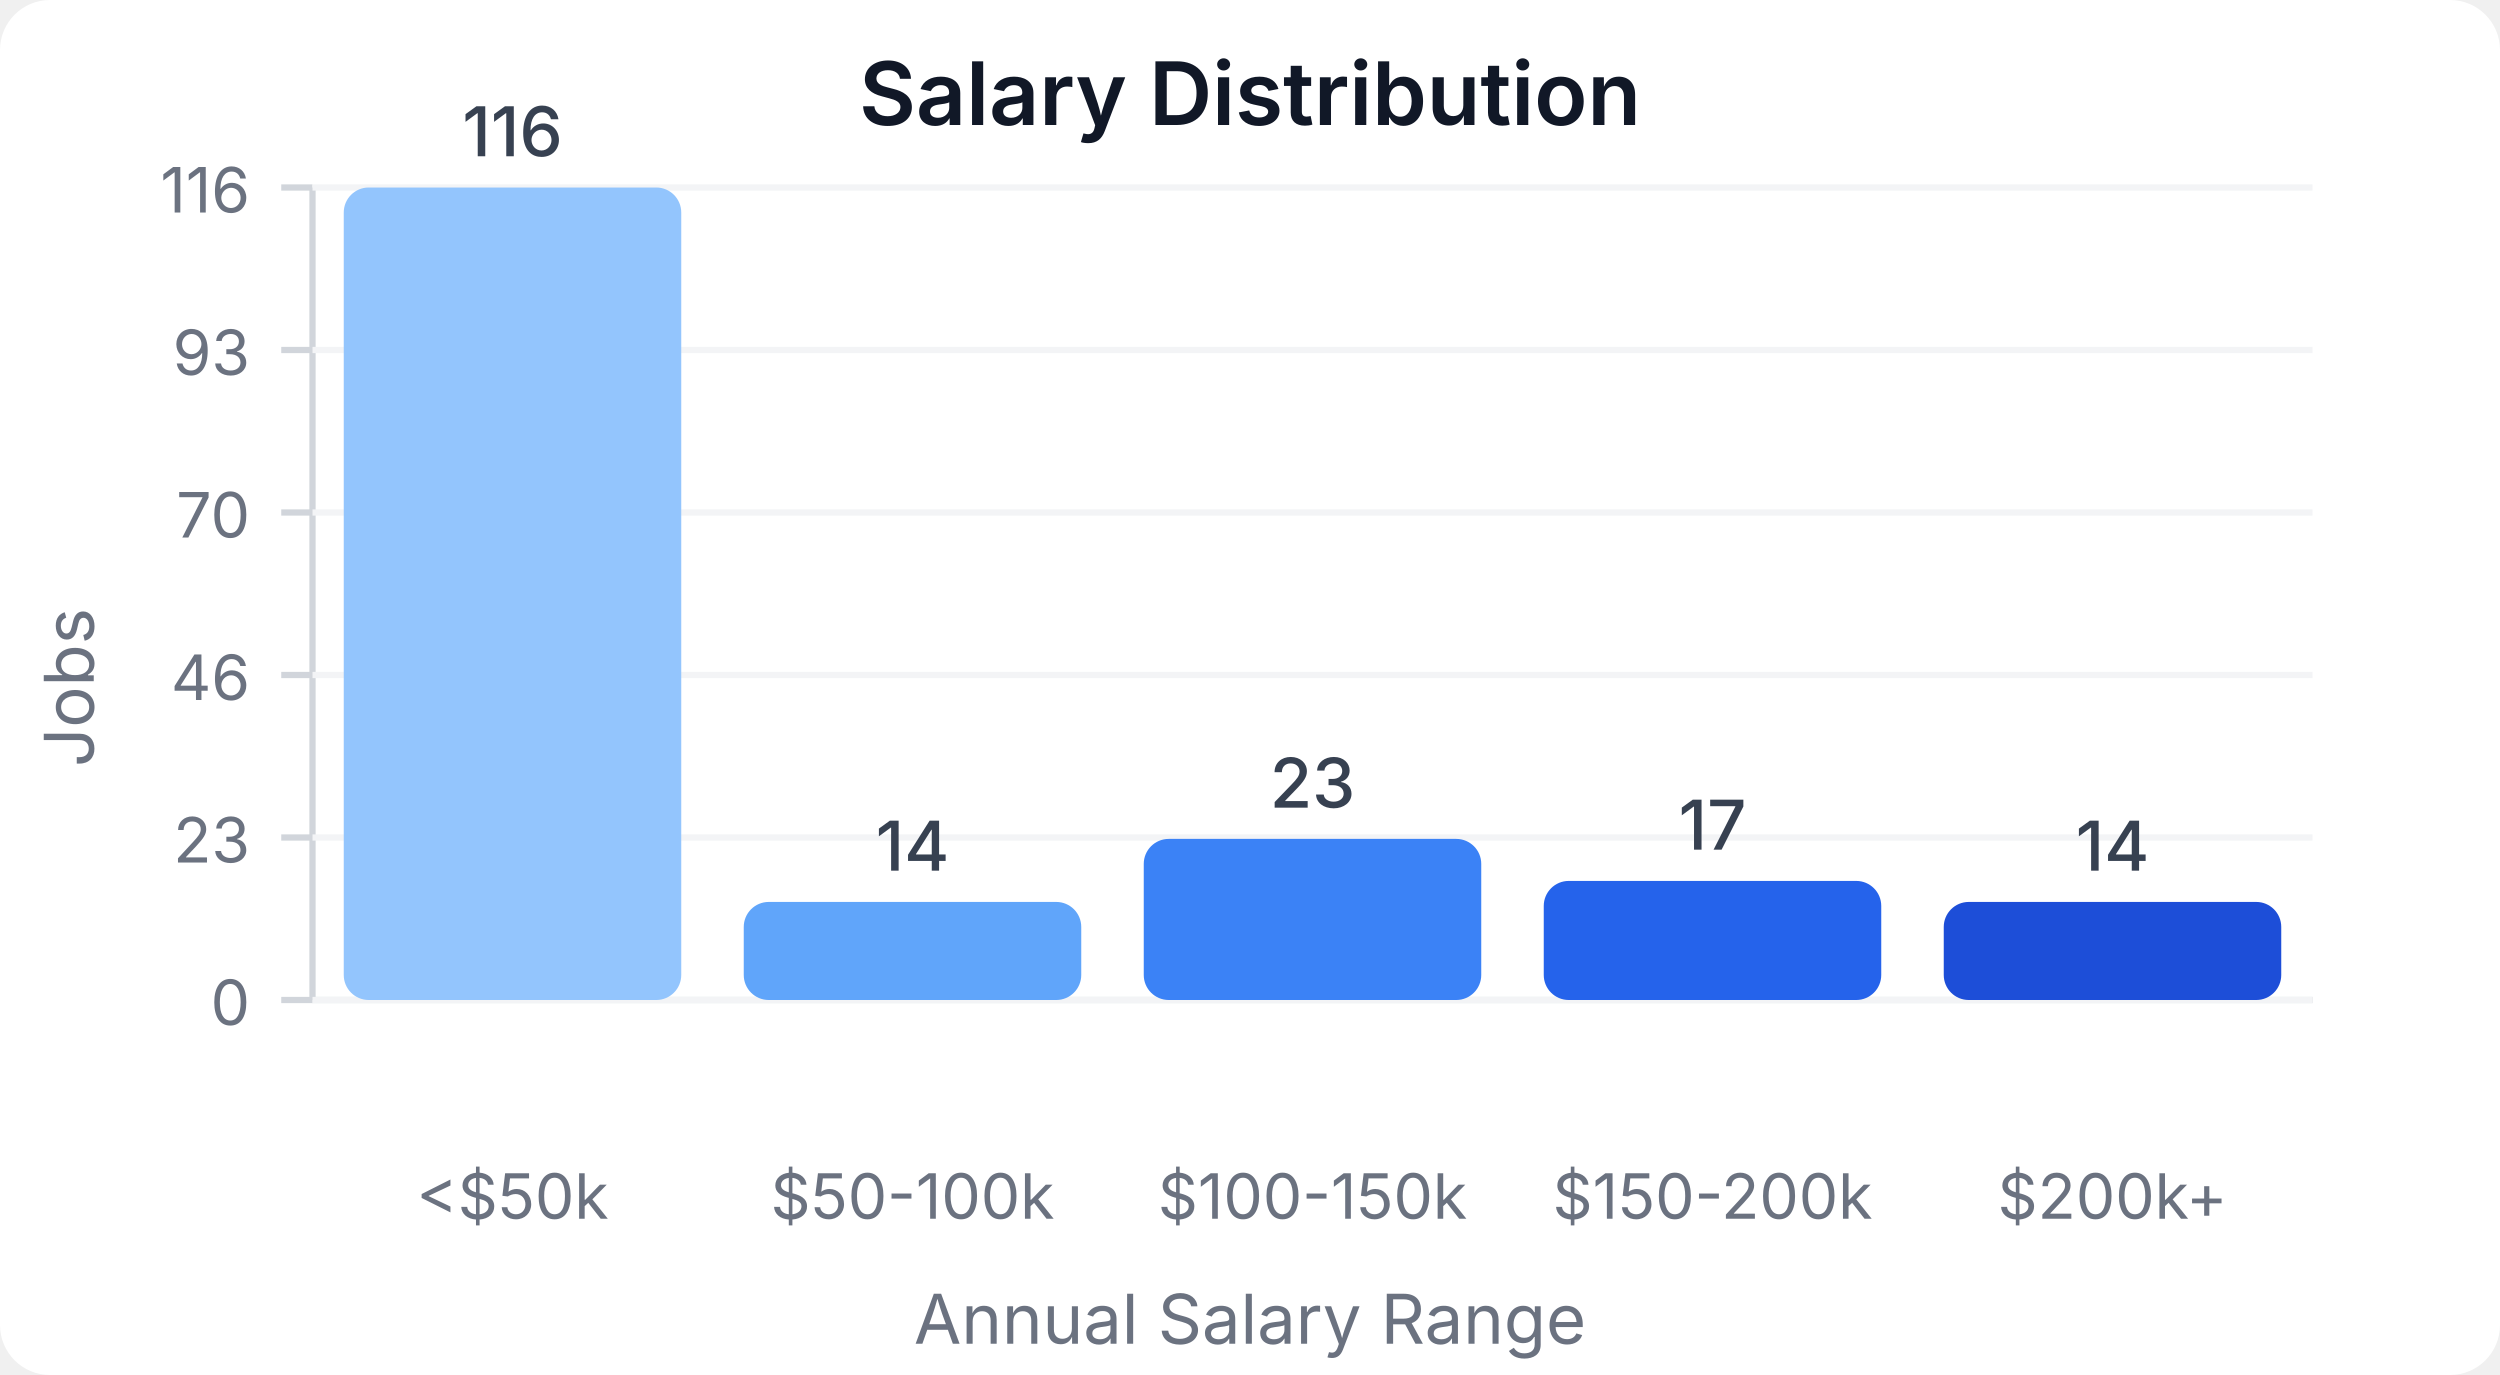
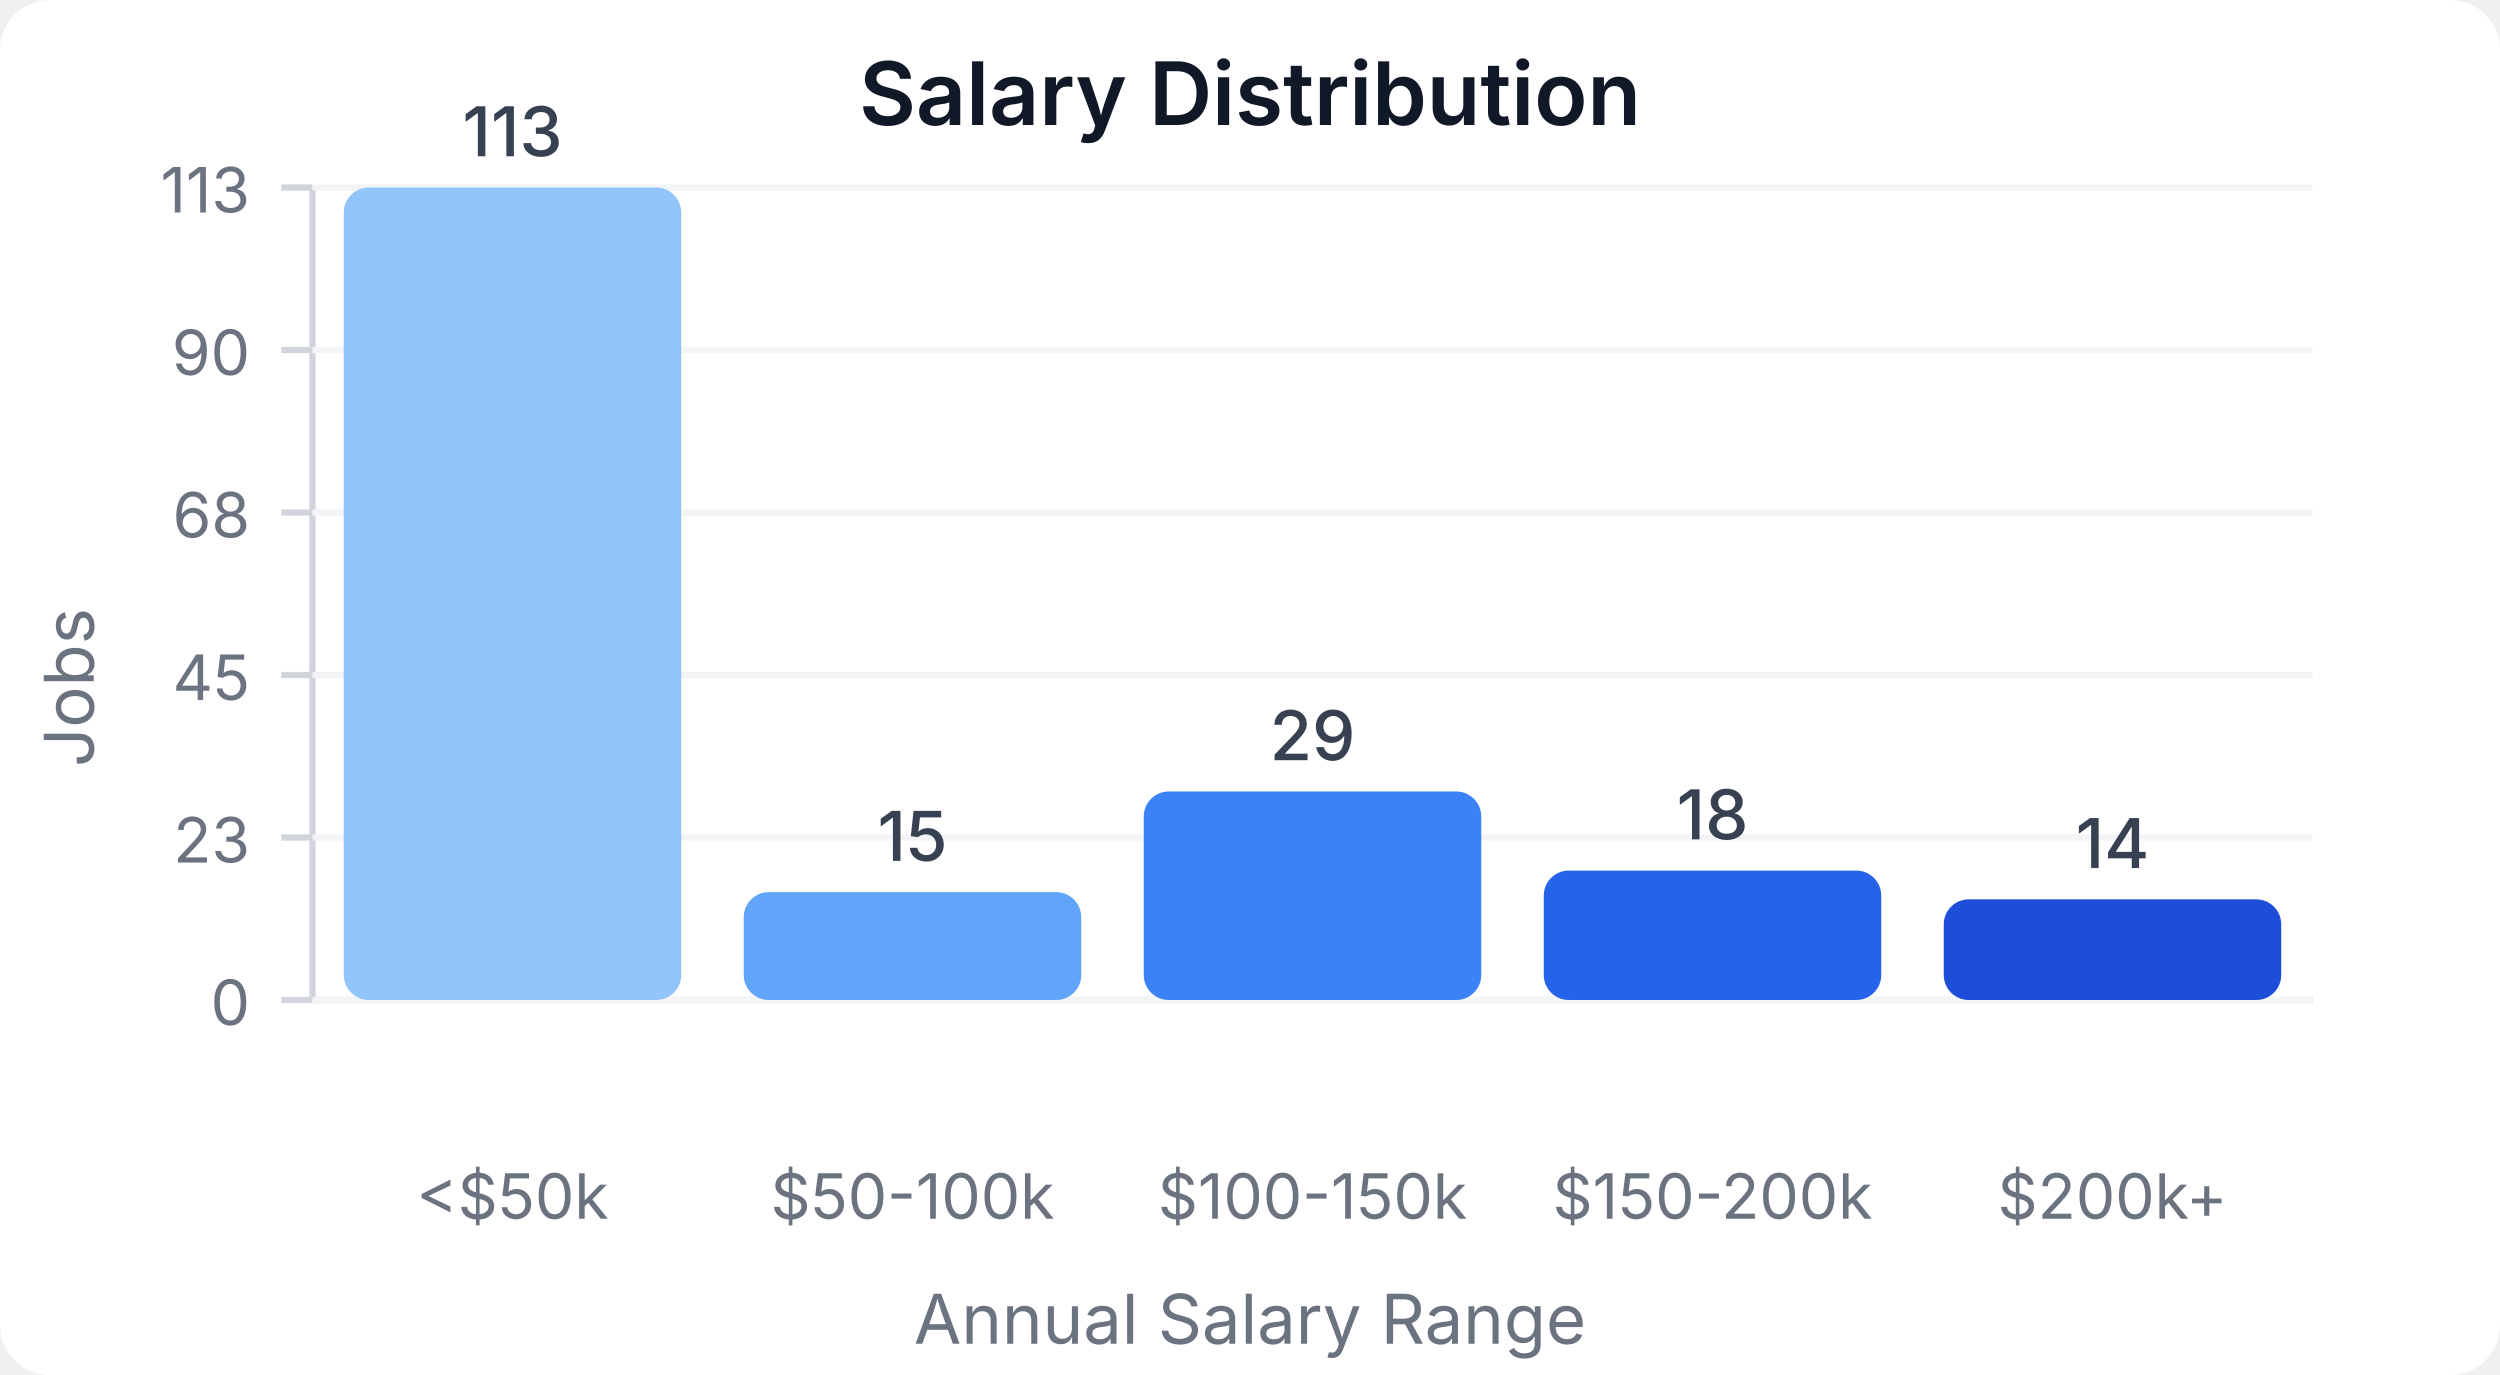
<svg xmlns="http://www.w3.org/2000/svg" width="400" height="220" viewBox="0 0 400 220">
  <style>
    text { font-family: system-ui, -apple-system, sans-serif; }
  </style>
  <rect width="400" height="220" fill="#ffffff" rx="8" />
  <text x="200" y="20" text-anchor="middle" font-size="14" font-weight="600" fill="#111827">Salary Distribution</text>
  <line x1="50" y1="30" x2="50" y2="160" stroke="#d1d5db" stroke-width="1" />
  <line x1="50" y1="160" x2="370" y2="160" stroke="#d1d5db" stroke-width="1" />
  <line x1="45" y1="160" x2="50" y2="160" stroke="#d1d5db" stroke-width="1" />
  <text x="40" y="164" text-anchor="end" font-size="10" fill="#6b7280">0</text>
  <line x1="50" y1="160" x2="370" y2="160" stroke="#f3f4f6" stroke-width="1" />
  <line x1="45" y1="134" x2="50" y2="134" stroke="#d1d5db" stroke-width="1" />
  <text x="40" y="138" text-anchor="end" font-size="10" fill="#6b7280">23</text>
  <line x1="50" y1="134" x2="370" y2="134" stroke="#f3f4f6" stroke-width="1" />
  <line x1="45" y1="108" x2="50" y2="108" stroke="#d1d5db" stroke-width="1" />
-   <text x="40" y="112" text-anchor="end" font-size="10" fill="#6b7280">46</text>
+   <text x="40" y="112" text-anchor="end" font-size="10" fill="#6b7280">45</text>
  <line x1="50" y1="108" x2="370" y2="108" stroke="#f3f4f6" stroke-width="1" />
  <line x1="45" y1="82" x2="50" y2="82" stroke="#d1d5db" stroke-width="1" />
-   <text x="40" y="86" text-anchor="end" font-size="10" fill="#6b7280">70</text>
+   <text x="40" y="86" text-anchor="end" font-size="10" fill="#6b7280">68</text>
  <line x1="50" y1="82" x2="370" y2="82" stroke="#f3f4f6" stroke-width="1" />
  <line x1="45" y1="56" x2="50" y2="56" stroke="#d1d5db" stroke-width="1" />
-   <text x="40" y="60" text-anchor="end" font-size="10" fill="#6b7280">93</text>
+   <text x="40" y="60" text-anchor="end" font-size="10" fill="#6b7280">90</text>
  <line x1="50" y1="56" x2="370" y2="56" stroke="#f3f4f6" stroke-width="1" />
  <line x1="45" y1="30" x2="50" y2="30" stroke="#d1d5db" stroke-width="1" />
-   <text x="40" y="34" text-anchor="end" font-size="10" fill="#6b7280">116</text>
+   <text x="40" y="34" text-anchor="end" font-size="10" fill="#6b7280">113</text>
  <line x1="50" y1="30" x2="370" y2="30" stroke="#f3f4f6" stroke-width="1" />
  <rect x="55" y="30" width="54" height="130" fill="#93c5fd" rx="4" />
-   <text x="82" y="25" text-anchor="middle" font-size="11" fill="#374151" font-weight="500">116</text>
+   <text x="82" y="25" text-anchor="middle" font-size="11" fill="#374151" font-weight="500">113</text>
  <text x="82" y="195" text-anchor="middle" font-size="10" fill="#6b7280">&lt;$50k</text>
-   <rect x="119" y="144.31" width="54" height="15.69" fill="#60a5fa" rx="4" />
-   <text x="146" y="139.31" text-anchor="middle" font-size="11" fill="#374151" font-weight="500">14</text>
+   <rect x="119" y="142.743" width="54" height="17.257" fill="#60a5fa" rx="4" />
+   <text x="146" y="137.743" text-anchor="middle" font-size="11" fill="#374151" font-weight="500">15</text>
  <text x="146" y="195" text-anchor="middle" font-size="10" fill="#6b7280">$50-100k</text>
-   <rect x="183" y="134.224" width="54" height="25.776" fill="#3b82f6" rx="4" />
-   <text x="210" y="129.224" text-anchor="middle" font-size="11" fill="#374151" font-weight="500">23</text>
+   <rect x="183" y="126.637" width="54" height="33.363" fill="#3b82f6" rx="4" />
+   <text x="210" y="121.637" text-anchor="middle" font-size="11" fill="#374151" font-weight="500">29</text>
  <text x="210" y="195" text-anchor="middle" font-size="10" fill="#6b7280">$100-150k</text>
-   <rect x="247" y="140.948" width="54" height="19.052" fill="#2563eb" rx="4" />
-   <text x="274" y="135.948" text-anchor="middle" font-size="11" fill="#374151" font-weight="500">17</text>
+   <rect x="247" y="139.292" width="54" height="20.708" fill="#2563eb" rx="4" />
+   <text x="274" y="134.292" text-anchor="middle" font-size="11" fill="#374151" font-weight="500">18</text>
  <text x="274" y="195" text-anchor="middle" font-size="10" fill="#6b7280">$150-200k</text>
-   <rect x="311" y="144.31" width="54" height="15.69" fill="#1d4ed8" rx="4" />
-   <text x="338" y="139.31" text-anchor="middle" font-size="11" fill="#374151" font-weight="500">14</text>
+   <rect x="311" y="143.894" width="54" height="16.106" fill="#1d4ed8" rx="4" />
+   <text x="338" y="138.894" text-anchor="middle" font-size="11" fill="#374151" font-weight="500">14</text>
  <text x="338" y="195" text-anchor="middle" font-size="10" fill="#6b7280">$200k+</text>
  <text x="15" y="110" text-anchor="middle" font-size="11" fill="#6b7280" transform="rotate(-90, 15, 110)">Jobs</text>
  <text x="200" y="215" text-anchor="middle" font-size="11" fill="#6b7280">Annual Salary Range</text>
</svg>
